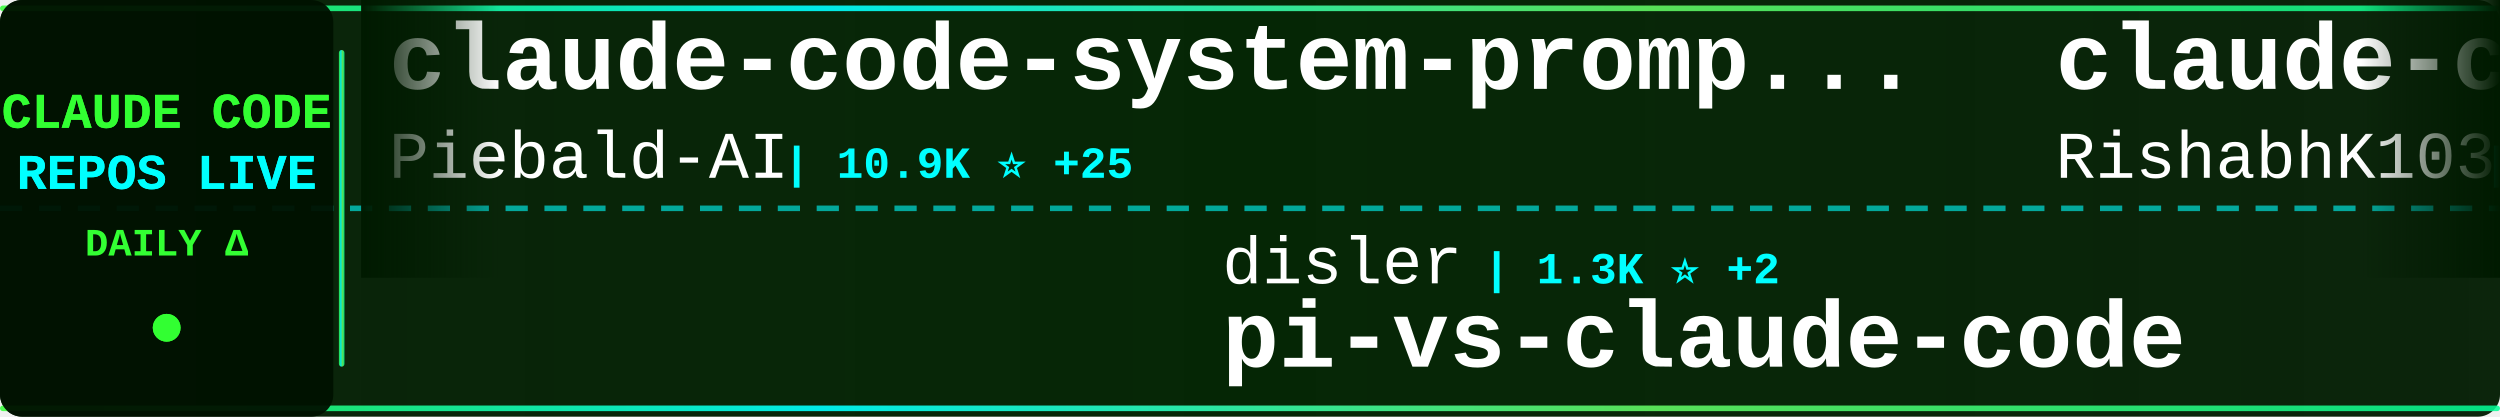
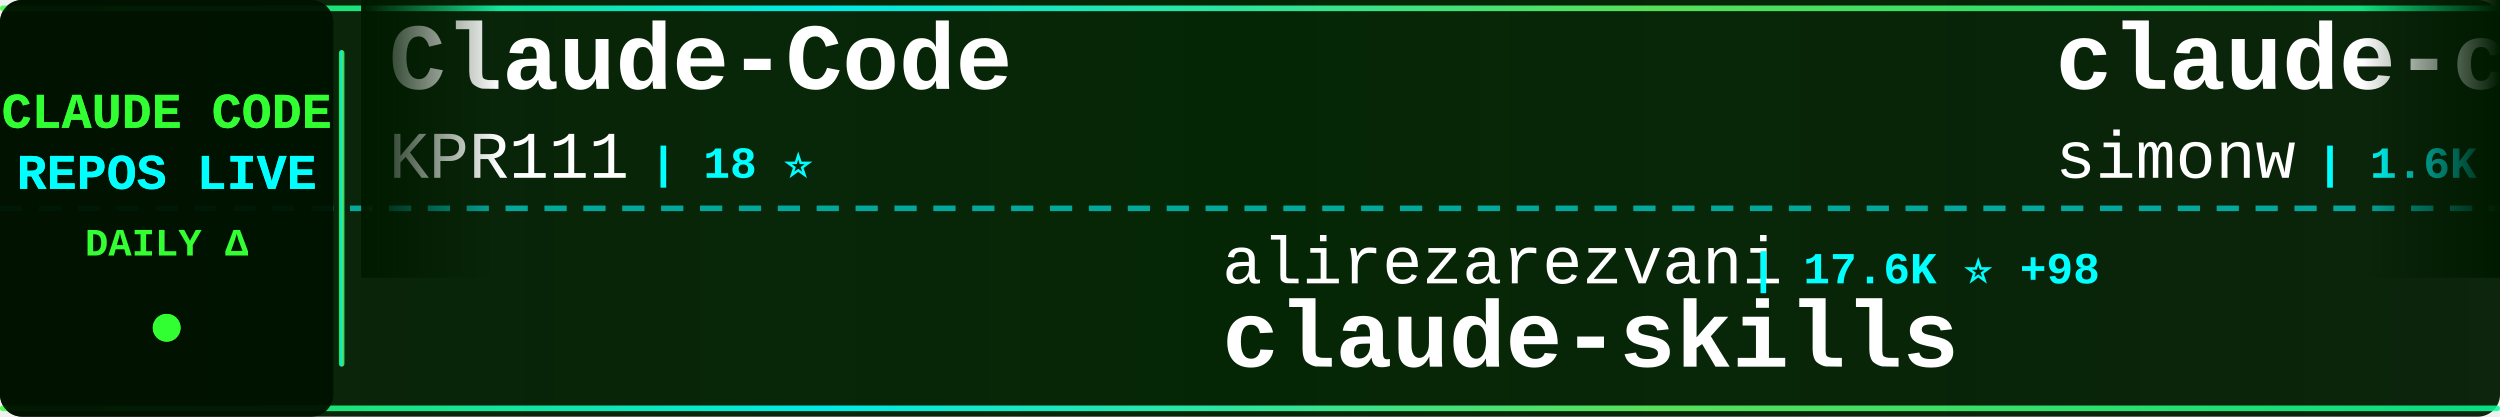
<svg xmlns="http://www.w3.org/2000/svg" width="900" height="150">
  <defs>
    <linearGradient id="tickerBg" x1="0%" y1="0%" x2="100%" y2="0%">
      <stop offset="0%" style="stop-color:#001a00;stop-opacity:0.95" />
      <stop offset="50%" style="stop-color:#002200;stop-opacity:0.98" />
      <stop offset="100%" style="stop-color:#001a00;stop-opacity:0.95" />
    </linearGradient>
    <linearGradient id="borderGrad" x1="0%" y1="0%" x2="100%" y2="0%">
      <stop offset="0%" style="stop-color:#33ff33;stop-opacity:0.85">
        <animate attributeName="stop-opacity" values="0.85;1;0.85" dur="2s" repeatCount="indefinite" />
      </stop>
      <stop offset="33%" style="stop-color:#00ffff;stop-opacity:0.9">
        <animate attributeName="stop-opacity" values="0.9;1;0.9" dur="2.2s" repeatCount="indefinite" />
      </stop>
      <stop offset="66%" style="stop-color:#66ff66;stop-opacity:0.85">
        <animate attributeName="stop-opacity" values="0.85;1;0.85" dur="1.8s" repeatCount="indefinite" />
      </stop>
      <stop offset="100%" style="stop-color:#00ff99;stop-opacity:0.85">
        <animate attributeName="stop-opacity" values="0.85;1;0.85" dur="2s" repeatCount="indefinite" />
      </stop>
    </linearGradient>
    <filter id="textGlow">
      <feGaussianBlur stdDeviation="0.1" result="coloredBlur" />
      <feMerge>
        <feMergeNode in="coloredBlur" />
        <feMergeNode in="SourceGraphic" />
      </feMerge>
    </filter>
    <filter id="metricGlow">
      <feGaussianBlur stdDeviation="0.2" result="coloredBlur" />
      <feMerge>
        <feMergeNode in="coloredBlur" />
        <feMergeNode in="SourceGraphic" />
      </feMerge>
    </filter>
    <linearGradient id="leftFade" x1="0%" y1="0%" x2="100%" y2="0%">
      <stop offset="0%" style="stop-color:#001a00;stop-opacity:1" />
      <stop offset="100%" style="stop-color:#001a00;stop-opacity:0" />
    </linearGradient>
    <linearGradient id="rightFade" x1="0%" y1="0%" x2="100%" y2="0%">
      <stop offset="0%" style="stop-color:#001a00;stop-opacity:0" />
      <stop offset="100%" style="stop-color:#001a00;stop-opacity:1" />
    </linearGradient>
  </defs>
  <rect width="900" height="150" fill="url(#tickerBg)" rx="8" />
  <rect x="0" y="2" width="900" height="2" fill="url(#borderGrad)" rx="1" />
  <rect x="0" y="146" width="900" height="2" fill="url(#borderGrad)" rx="1" />
  <line x1="0" y1="75" x2="900" y2="75" stroke="#00ffff" stroke-width="2" stroke-dasharray="8 6" opacity="0.6" />
  <rect x="0" y="0" width="120" height="150" fill="#001100" opacity="0.95" rx="8" />
  <text x="60" y="46" font-family="'Courier New', monospace" font-size="18" font-weight="bold" fill="#33ff33" text-anchor="middle" filter="url(#textGlow)">
    CLAUDE CODE
  </text>
  <text x="60" y="68" font-family="'Courier New', monospace" font-size="18" font-weight="bold" fill="#00ffff" text-anchor="middle" filter="url(#textGlow)">
    REPOS LIVE
  </text>
  <text x="60" y="92" font-family="'Courier New', monospace" font-size="14" font-weight="bold" fill="#33ff33" text-anchor="middle">
    DAILY Δ
  </text>
  <circle cx="60" cy="118" r="5" fill="#33ff33" filter="url(#metricGlow)">
    <animate attributeName="r" values="4;6;4" dur="1.5s" repeatCount="indefinite" />
    <animate attributeName="opacity" values="0.6;1;0.6" dur="1.5s" repeatCount="indefinite" />
  </circle>
  <rect x="122" y="18" width="2" height="114" fill="url(#borderGrad)" rx="1" />
  <clipPath id="tickerClip">
    <rect x="130" y="0" width="770" height="150" />
  </clipPath>
  <g clip-path="url(#tickerClip)">
    <g id="tickerItems">
      <animateTransform attributeName="transform" attributeType="XML" type="translate" from="0 0" to="-3000 0" dur="54s" repeatCount="indefinite" />
      <g transform="translate(0, 0)">
-         <text x="140" y="32" font-family="'Courier New', monospace" font-size="34" font-weight="bold" fill="#ffffff">claude-code-system-promp...</text>
-         <text x="140" y="64" font-family="'Courier New', monospace" font-size="24" font-weight="normal" fill="#ffffff" opacity="1.0">Piebald-AI</text>
-         <text x="282" y="64" font-family="'Courier New', monospace" font-size="16" font-weight="bold" fill="#00ffff"> | 10.9K ⭐ +25</text>
+         <text x="140" y="32" font-family="'Courier New', monospace" font-size="34" font-weight="bold" fill="#ffffff">Claude-Code</text>
+         <text x="140" y="64" font-family="'Courier New', monospace" font-size="24" font-weight="normal" fill="#ffffff" opacity="1.0">KPR111</text>
+         <text x="234" y="64" font-family="'Courier New', monospace" font-size="16" font-weight="bold" fill="#00ffff"> | 18 ⭐</text>
      </g>
      <g transform="translate(300, 0)">
-         <text x="140" y="102" font-family="'Courier New', monospace" font-size="24" font-weight="normal" fill="#ffffff" opacity="1.0">disler</text>
-         <text x="234" y="102" font-family="'Courier New', monospace" font-size="16" font-weight="bold" fill="#00ffff"> | 1.3K ⭐ +2</text>
-         <text x="140" y="132" font-family="'Courier New', monospace" font-size="34" font-weight="bold" fill="#ffffff">pi-vs-claude-code</text>
+         <text x="140" y="102" font-family="'Courier New', monospace" font-size="24" font-weight="normal" fill="#ffffff" opacity="1.0">alirezarezvani</text>
+         <text x="330" y="102" font-family="'Courier New', monospace" font-size="16" font-weight="bold" fill="#00ffff"> | 17.6K ⭐ +98</text>
+         <text x="140" y="132" font-family="'Courier New', monospace" font-size="34" font-weight="bold" fill="#ffffff">claude-skills</text>
      </g>
      <g transform="translate(600, 0)">
-         <text x="140" y="32" font-family="'Courier New', monospace" font-size="34" font-weight="bold" fill="#ffffff">claude-code</text>
-         <text x="140" y="64" font-family="'Courier New', monospace" font-size="24" font-weight="normal" fill="#ffffff" opacity="1.0">RishabhK103</text>
-         <text x="294" y="64" font-family="'Courier New', monospace" font-size="16" font-weight="bold" fill="#00ffff"> | 89 ⭐</text>
+         <text x="140" y="32" font-family="'Courier New', monospace" font-size="34" font-weight="bold" fill="#ffffff">claude-code-transcripts</text>
+         <text x="140" y="64" font-family="'Courier New', monospace" font-size="24" font-weight="normal" fill="#ffffff" opacity="1.0">simonw</text>
+         <text x="234" y="64" font-family="'Courier New', monospace" font-size="16" font-weight="bold" fill="#00ffff"> | 1.6K ⭐ +3</text>
      </g>
      <g transform="translate(900, 0)">
-         <text x="140" y="102" font-family="'Courier New', monospace" font-size="24" font-weight="normal" fill="#ffffff" opacity="1.0">affaan-m</text>
-         <text x="258" y="102" font-family="'Courier New', monospace" font-size="16" font-weight="bold" fill="#00ffff"> | 211.0K ⭐ +1.1K</text>
-         <text x="140" y="132" font-family="'Courier New', monospace" font-size="34" font-weight="bold" fill="#ffffff">ECC</text>
+         <text x="140" y="102" font-family="'Courier New', monospace" font-size="24" font-weight="normal" fill="#ffffff" opacity="1.0">Tinkeringg-Lab</text>
+         <text x="330" y="102" font-family="'Courier New', monospace" font-size="16" font-weight="bold" fill="#00ffff"> | 205 ⭐</text>
+         <text x="140" y="132" font-family="'Courier New', monospace" font-size="34" font-weight="bold" fill="#ffffff">claude-code</text>
      </g>
      <g transform="translate(1200, 0)">
-         <text x="140" y="32" font-family="'Courier New', monospace" font-size="34" font-weight="bold" fill="#ffffff">claude-code-reverse</text>
-         <text x="140" y="64" font-family="'Courier New', monospace" font-size="24" font-weight="normal" fill="#ffffff" opacity="1.0">Yuyz0112</text>
-         <text x="258" y="64" font-family="'Courier New', monospace" font-size="16" font-weight="bold" fill="#00ffff"> | 2.4K ⭐</text>
+         <text x="140" y="32" font-family="'Courier New', monospace" font-size="34" font-weight="bold" fill="#ffffff">claude-code</text>
+         <text x="140" y="64" font-family="'Courier New', monospace" font-size="24" font-weight="normal" fill="#ffffff" opacity="1.0">tanbiralam</text>
+         <text x="282" y="64" font-family="'Courier New', monospace" font-size="16" font-weight="bold" fill="#00ffff"> | 1.8K ⭐ +8</text>
      </g>
      <g transform="translate(1500, 0)">
-         <text x="140" y="102" font-family="'Courier New', monospace" font-size="24" font-weight="normal" fill="#ffffff" opacity="1.0">isboyjc</text>
-         <text x="246" y="102" font-family="'Courier New', monospace" font-size="16" font-weight="bold" fill="#00ffff"> | 158 ⭐</text>
+         <text x="140" y="102" font-family="'Courier New', monospace" font-size="24" font-weight="normal" fill="#ffffff" opacity="1.0">AprilNEA</text>
+         <text x="258" y="102" font-family="'Courier New', monospace" font-size="16" font-weight="bold" fill="#00ffff"> | 385 ⭐ +1</text>
+         <text x="140" y="132" font-family="'Courier New', monospace" font-size="34" font-weight="bold" fill="#ffffff">claude-code-source</text>
+       </g>
+       <g transform="translate(1800, 0)">
+         <text x="140" y="32" font-family="'Courier New', monospace" font-size="34" font-weight="bold" fill="#ffffff">claude-code-prompts</text>
+         <text x="140" y="64" font-family="'Courier New', monospace" font-size="24" font-weight="normal" fill="#ffffff" opacity="1.0">repowise-dev</text>
+         <text x="306" y="64" font-family="'Courier New', monospace" font-size="16" font-weight="bold" fill="#00ffff"> | 1.1K ⭐</text>
+       </g>
+       <g transform="translate(2100, 0)">
+         <text x="140" y="102" font-family="'Courier New', monospace" font-size="24" font-weight="normal" fill="#ffffff" opacity="1.0">huangserva</text>
+         <text x="282" y="102" font-family="'Courier New', monospace" font-size="16" font-weight="bold" fill="#00ffff"> | 601 ⭐ +2</text>
+         <text x="140" y="132" font-family="'Courier New', monospace" font-size="34" font-weight="bold" fill="#ffffff">claude-code-cli</text>
+       </g>
+       <g transform="translate(2400, 0)">
+         <text x="140" y="32" font-family="'Courier New', monospace" font-size="34" font-weight="bold" fill="#ffffff">pi-vs-claude-code</text>
+         <text x="140" y="64" font-family="'Courier New', monospace" font-size="24" font-weight="normal" fill="#ffffff" opacity="1.0">disler</text>
+         <text x="234" y="64" font-family="'Courier New', monospace" font-size="16" font-weight="bold" fill="#00ffff"> | 1.3K ⭐ +3</text>
+       </g>
+       <g transform="translate(2700, 0)">
+         <text x="140" y="102" font-family="'Courier New', monospace" font-size="24" font-weight="normal" fill="#ffffff" opacity="1.0">anthropics</text>
+         <text x="282" y="102" font-family="'Courier New', monospace" font-size="16" font-weight="bold" fill="#00ffff"> | 131.2K ⭐ +242</text>
        <text x="140" y="132" font-family="'Courier New', monospace" font-size="34" font-weight="bold" fill="#ffffff">claude-code</text>
      </g>
-       <g transform="translate(1800, 0)">
-         <text x="140" y="32" font-family="'Courier New', monospace" font-size="34" font-weight="bold" fill="#ffffff">claude-code-source</text>
-         <text x="140" y="64" font-family="'Courier New', monospace" font-size="24" font-weight="normal" fill="#ffffff" opacity="1.0">AprilNEA</text>
-         <text x="258" y="64" font-family="'Courier New', monospace" font-size="16" font-weight="bold" fill="#00ffff"> | 385 ⭐ +1</text>
-       </g>
-       <g transform="translate(2100, 0)">
-         <text x="140" y="102" font-family="'Courier New', monospace" font-size="24" font-weight="normal" fill="#ffffff" opacity="1.0">OneRedOak</text>
-         <text x="270" y="102" font-family="'Courier New', monospace" font-size="16" font-weight="bold" fill="#00ffff"> | 3.8K ⭐ +1</text>
-         <text x="140" y="132" font-family="'Courier New', monospace" font-size="34" font-weight="bold" fill="#ffffff">claude-code-workflows</text>
-       </g>
-       <g transform="translate(2400, 0)">
-         <text x="140" y="32" font-family="'Courier New', monospace" font-size="34" font-weight="bold" fill="#ffffff">claude-code</text>
-         <text x="140" y="64" font-family="'Courier New', monospace" font-size="24" font-weight="normal" fill="#ffffff" opacity="1.0">claude-code-best</text>
-         <text x="354" y="64" font-family="'Courier New', monospace" font-size="16" font-weight="bold" fill="#00ffff"> | 19.7K ⭐ +53</text>
-       </g>
-       <g transform="translate(2700, 0)">
-         <text x="140" y="102" font-family="'Courier New', monospace" font-size="24" font-weight="normal" fill="#ffffff" opacity="1.0">alejandrobalderas</text>
-         <text x="366" y="102" font-family="'Courier New', monospace" font-size="16" font-weight="bold" fill="#00ffff"> | 2.2K ⭐ +1</text>
-         <text x="140" y="132" font-family="'Courier New', monospace" font-size="34" font-weight="bold" fill="#ffffff">claude-code-from-source</text>
-       </g>
      <g transform="translate(3000, 0)">
-         <text x="140" y="32" font-family="'Courier New', monospace" font-size="34" font-weight="bold" fill="#ffffff">claude-code-system-promp...</text>
-         <text x="140" y="64" font-family="'Courier New', monospace" font-size="24" font-weight="normal" fill="#ffffff" opacity="1.0">Piebald-AI</text>
-         <text x="282" y="64" font-family="'Courier New', monospace" font-size="16" font-weight="bold" fill="#00ffff"> | 10.9K ⭐ +25</text>
+         <text x="140" y="32" font-family="'Courier New', monospace" font-size="34" font-weight="bold" fill="#ffffff">Claude-Code</text>
+         <text x="140" y="64" font-family="'Courier New', monospace" font-size="24" font-weight="normal" fill="#ffffff" opacity="1.0">KPR111</text>
+         <text x="234" y="64" font-family="'Courier New', monospace" font-size="16" font-weight="bold" fill="#00ffff"> | 18 ⭐</text>
      </g>
      <g transform="translate(3300, 0)">
-         <text x="140" y="102" font-family="'Courier New', monospace" font-size="24" font-weight="normal" fill="#ffffff" opacity="1.0">disler</text>
-         <text x="234" y="102" font-family="'Courier New', monospace" font-size="16" font-weight="bold" fill="#00ffff"> | 1.3K ⭐ +2</text>
-         <text x="140" y="132" font-family="'Courier New', monospace" font-size="34" font-weight="bold" fill="#ffffff">pi-vs-claude-code</text>
+         <text x="140" y="102" font-family="'Courier New', monospace" font-size="24" font-weight="normal" fill="#ffffff" opacity="1.0">alirezarezvani</text>
+         <text x="330" y="102" font-family="'Courier New', monospace" font-size="16" font-weight="bold" fill="#00ffff"> | 17.6K ⭐ +98</text>
+         <text x="140" y="132" font-family="'Courier New', monospace" font-size="34" font-weight="bold" fill="#ffffff">claude-skills</text>
      </g>
      <g transform="translate(3600, 0)">
-         <text x="140" y="32" font-family="'Courier New', monospace" font-size="34" font-weight="bold" fill="#ffffff">claude-code</text>
-         <text x="140" y="64" font-family="'Courier New', monospace" font-size="24" font-weight="normal" fill="#ffffff" opacity="1.0">RishabhK103</text>
-         <text x="294" y="64" font-family="'Courier New', monospace" font-size="16" font-weight="bold" fill="#00ffff"> | 89 ⭐</text>
+         <text x="140" y="32" font-family="'Courier New', monospace" font-size="34" font-weight="bold" fill="#ffffff">claude-code-transcripts</text>
+         <text x="140" y="64" font-family="'Courier New', monospace" font-size="24" font-weight="normal" fill="#ffffff" opacity="1.0">simonw</text>
+         <text x="234" y="64" font-family="'Courier New', monospace" font-size="16" font-weight="bold" fill="#00ffff"> | 1.6K ⭐ +3</text>
      </g>
      <g transform="translate(3900, 0)">
-         <text x="140" y="102" font-family="'Courier New', monospace" font-size="24" font-weight="normal" fill="#ffffff" opacity="1.0">affaan-m</text>
-         <text x="258" y="102" font-family="'Courier New', monospace" font-size="16" font-weight="bold" fill="#00ffff"> | 211.0K ⭐ +1.1K</text>
-         <text x="140" y="132" font-family="'Courier New', monospace" font-size="34" font-weight="bold" fill="#ffffff">ECC</text>
+         <text x="140" y="102" font-family="'Courier New', monospace" font-size="24" font-weight="normal" fill="#ffffff" opacity="1.0">Tinkeringg-Lab</text>
+         <text x="330" y="102" font-family="'Courier New', monospace" font-size="16" font-weight="bold" fill="#00ffff"> | 205 ⭐</text>
+         <text x="140" y="132" font-family="'Courier New', monospace" font-size="34" font-weight="bold" fill="#ffffff">claude-code</text>
      </g>
    </g>
  </g>
  <rect x="130" y="0" width="50" height="100" fill="url(#leftFade)" />
  <rect x="850" y="0" width="50" height="100" fill="url(#rightFade)" />
</svg>
